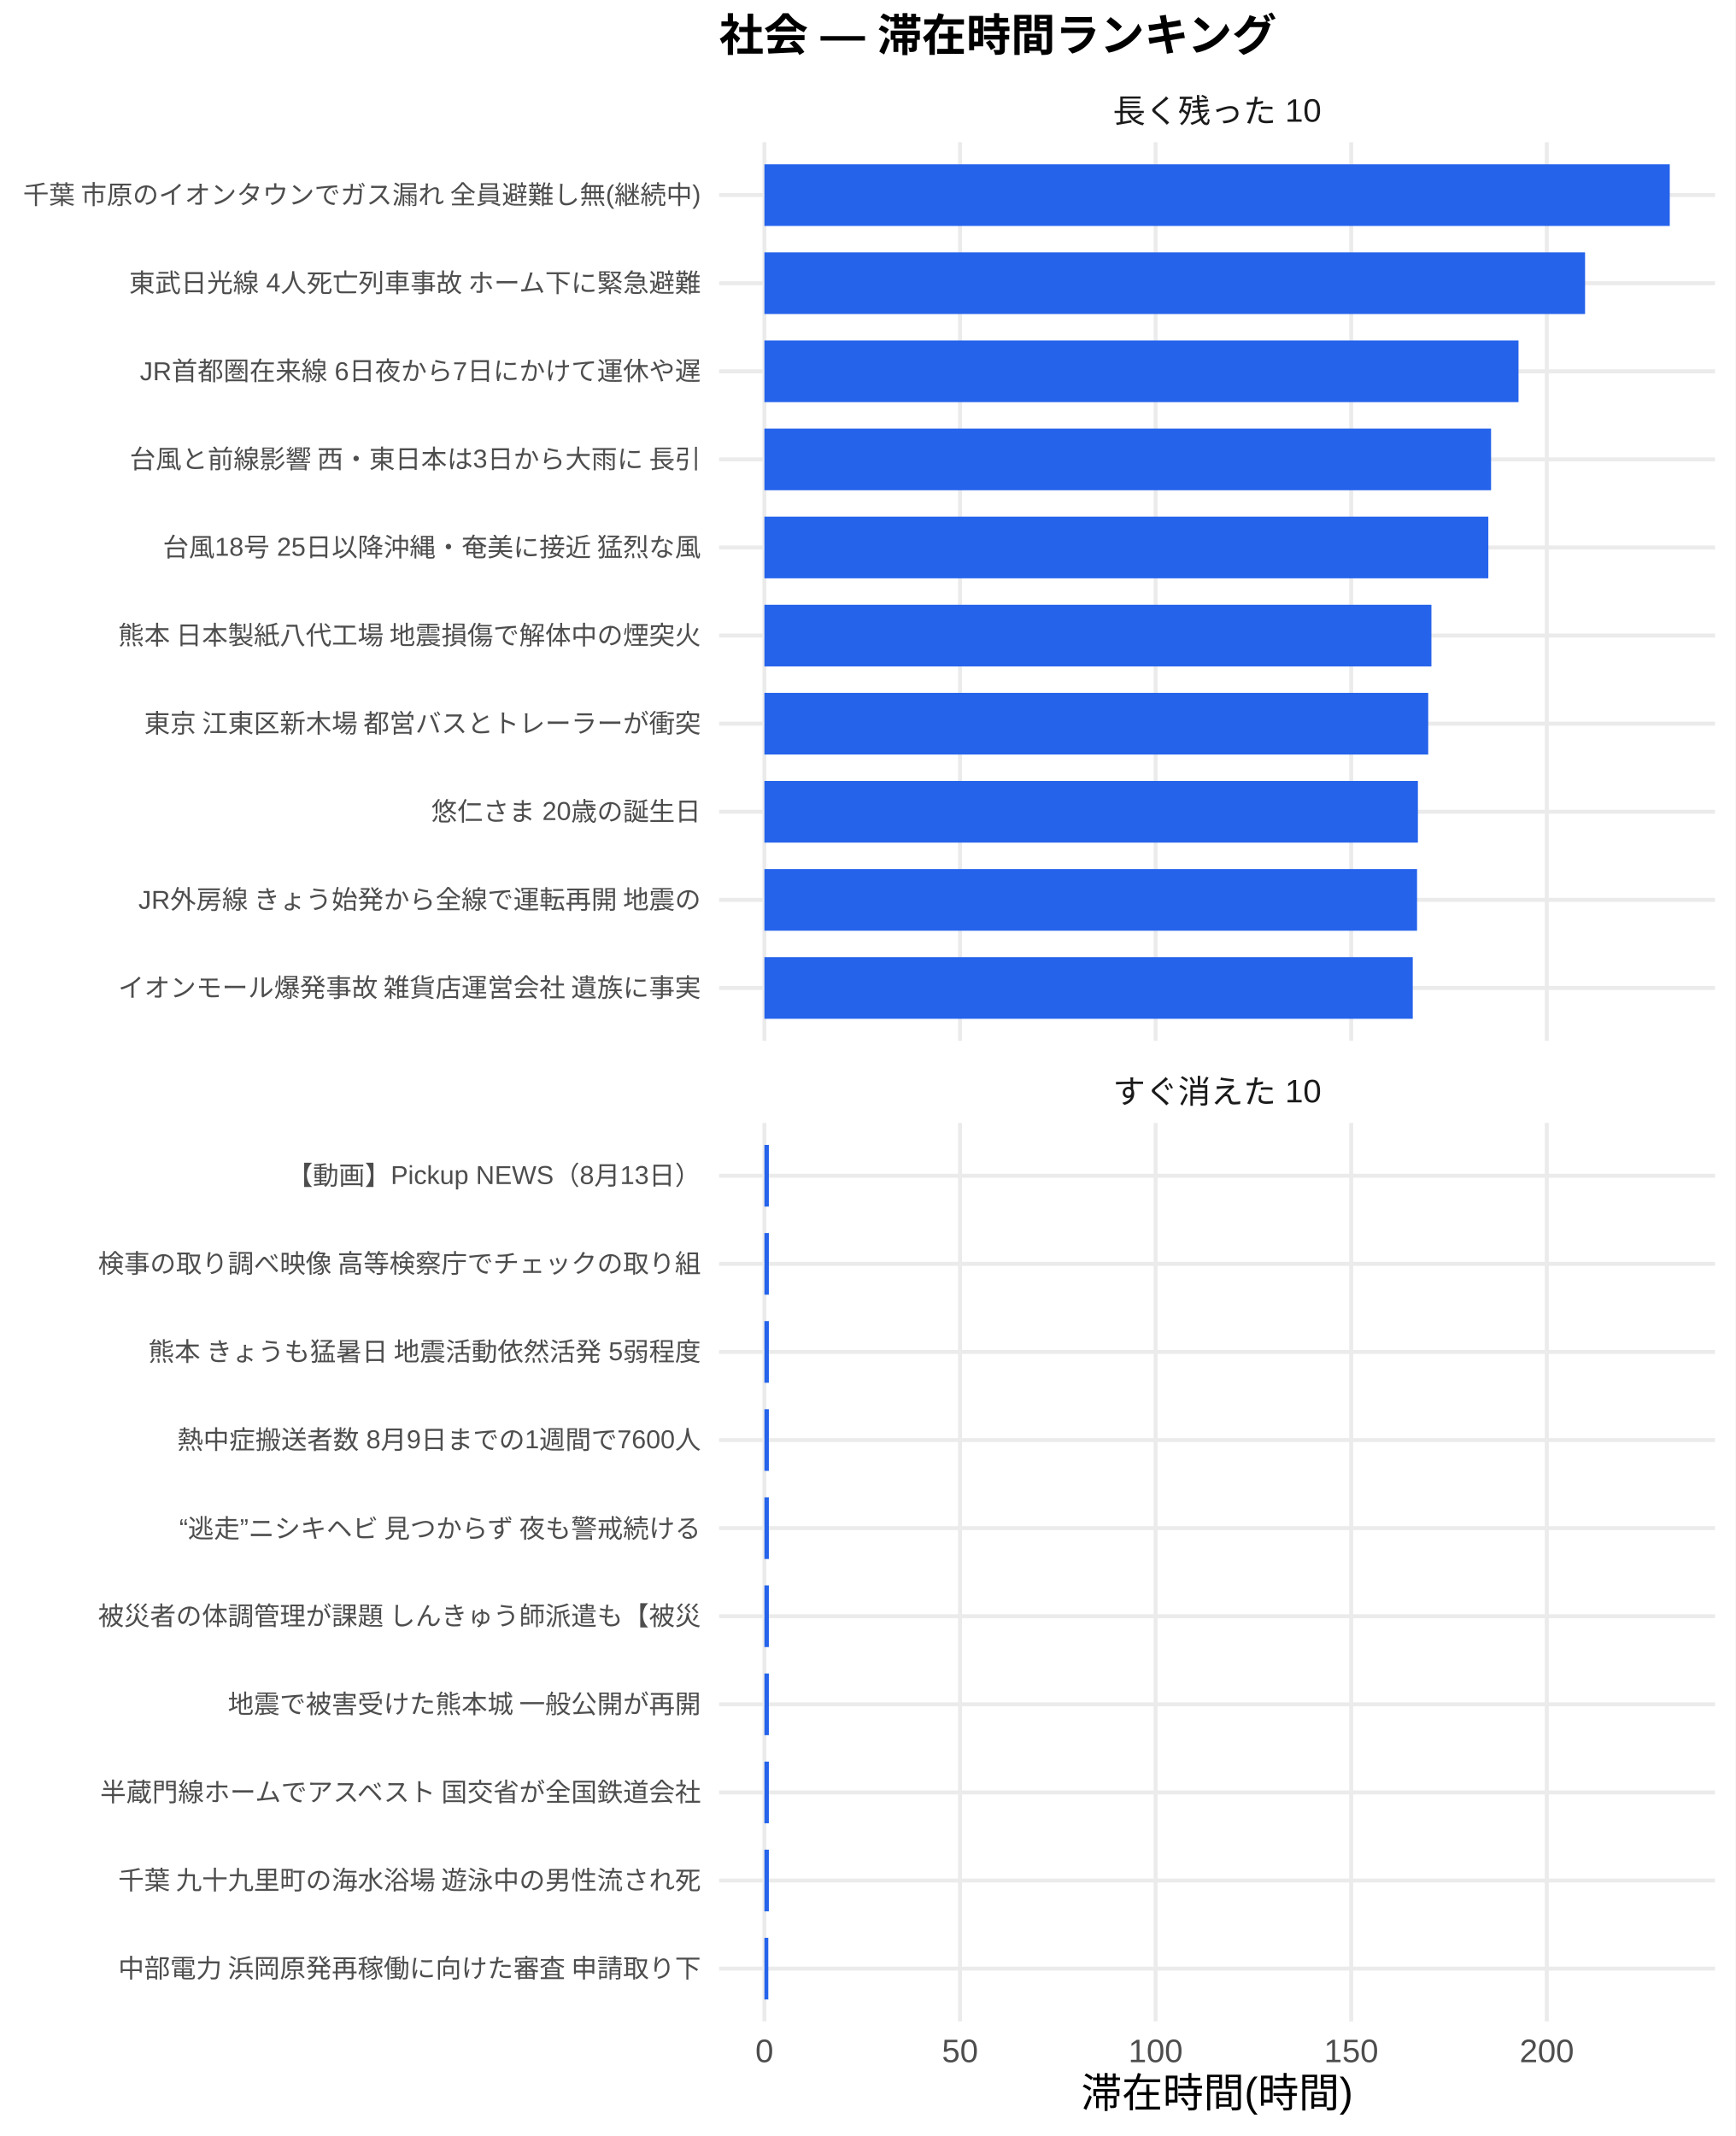
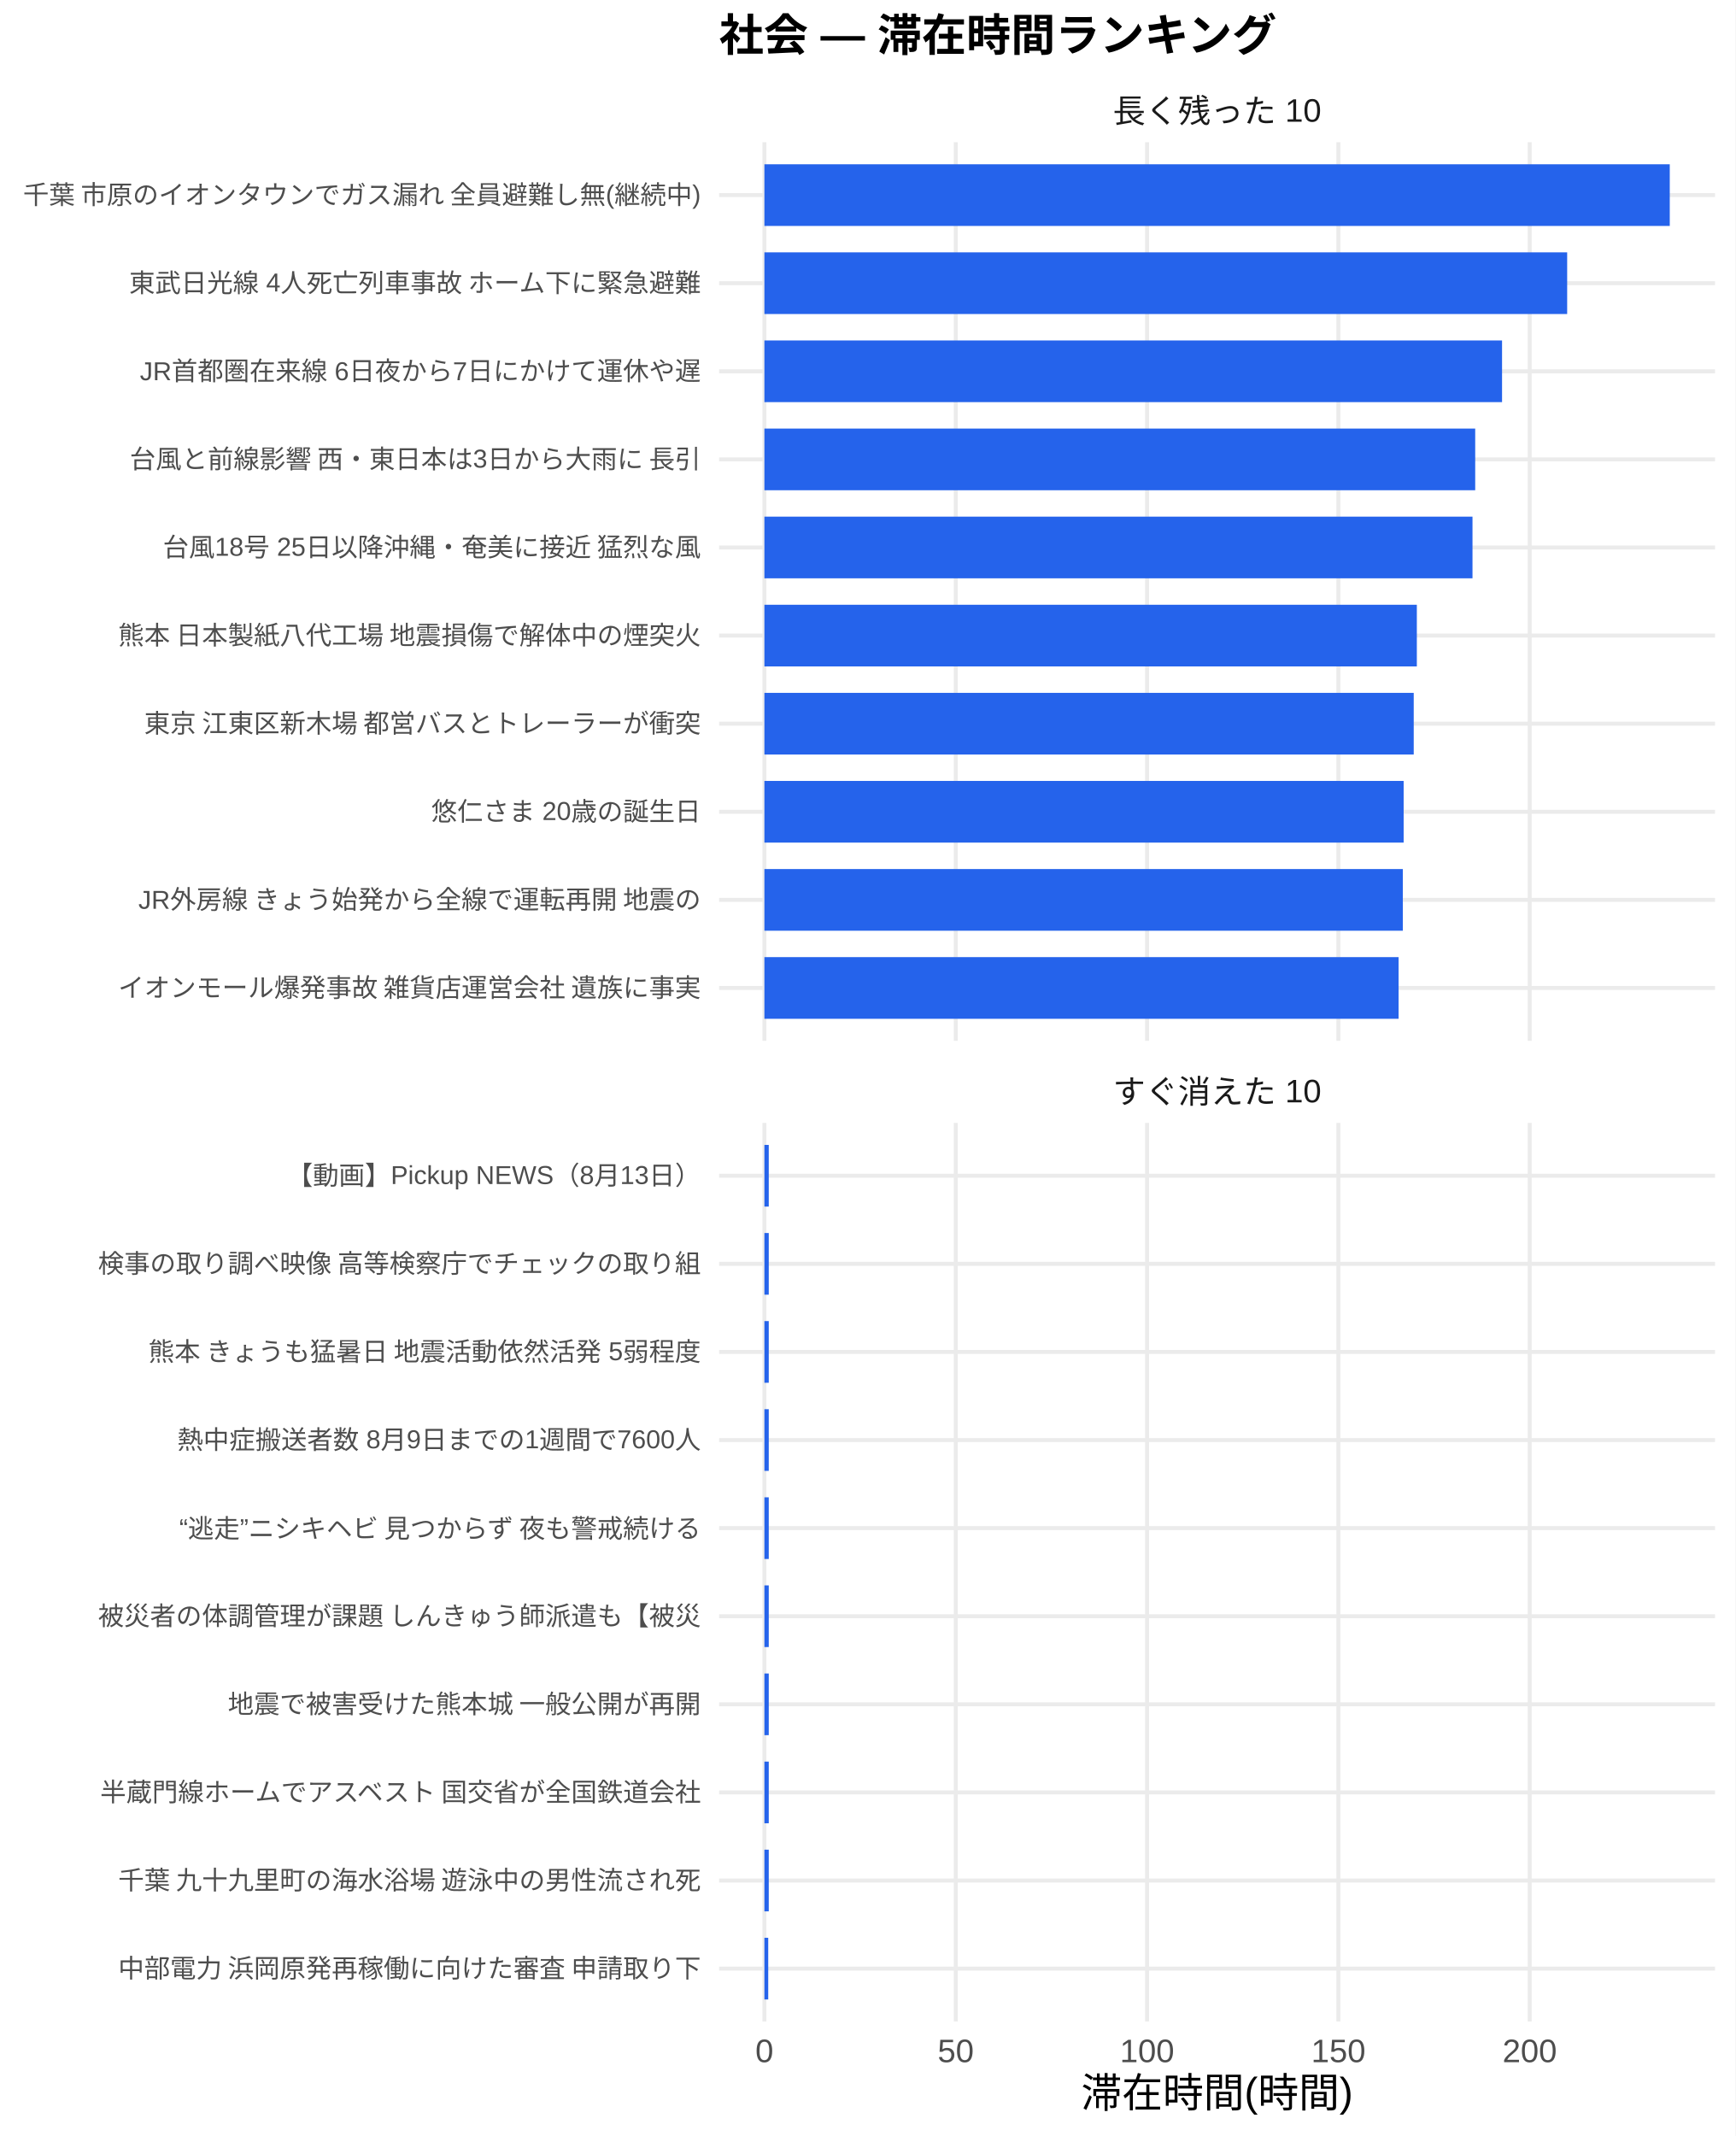
<svg xmlns="http://www.w3.org/2000/svg" width="468.00pt" height="576.00pt" viewBox="0 0 468.00 576.00">
  <g class="svglite">
    <defs>
      <style type="text/css">
    .svglite line, .svglite polyline, .svglite polygon, .svglite path, .svglite rect, .svglite circle {
      fill: none;
      stroke: #000000;
      stroke-linecap: round;
      stroke-linejoin: round;
      stroke-miterlimit: 10.00;
    }
    .svglite text {
      white-space: pre;
    }
    .svglite g.glyphgroup path {
      fill: inherit;
      stroke: none;
    }
  </style>
    </defs>
    <rect width="100%" height="100%" style="stroke: none; fill: #FFFFFF;" />
    <defs>
      <clipPath id="cpMC4wMHw0NjguMDB8MC4wMHw1NzYuMDA=">
        <rect x="0.00" y="0.00" width="468.00" height="576.00" />
      </clipPath>
    </defs>
    <g clip-path="url(#cpMC4wMHw0NjguMDB8MC4wMHw1NzYuMDA=)">
      <rect x="0" y="0.00" width="468.00" height="576.00" style="stroke-width: 1.07; stroke: none; fill: #FFFFFF;" />
    </g>
    <defs>
      <clipPath id="cpMTkzLjk0fDQ2Mi41MnwzOC4zNnwyODAuNjc=">
        <rect x="193.94" y="38.36" width="268.58" height="242.31" />
      </clipPath>
    </defs>
    <g clip-path="url(#cpMTkzLjk0fDQ2Mi41MnwzOC4zNnwyODAuNjc=)">
      <polyline points="193.94,266.42 462.52,266.42 " style="stroke-width: 1.07; stroke: #EBEBEB; stroke-linecap: butt;" />
      <polyline points="193.94,242.66 462.52,242.66 " style="stroke-width: 1.07; stroke: #EBEBEB; stroke-linecap: butt;" />
      <polyline points="193.94,218.91 462.52,218.91 " style="stroke-width: 1.07; stroke: #EBEBEB; stroke-linecap: butt;" />
      <polyline points="193.94,195.15 462.52,195.15 " style="stroke-width: 1.07; stroke: #EBEBEB; stroke-linecap: butt;" />
      <polyline points="193.94,171.39 462.52,171.39 " style="stroke-width: 1.07; stroke: #EBEBEB; stroke-linecap: butt;" />
      <polyline points="193.94,147.64 462.52,147.64 " style="stroke-width: 1.07; stroke: #EBEBEB; stroke-linecap: butt;" />
      <polyline points="193.94,123.88 462.52,123.88 " style="stroke-width: 1.07; stroke: #EBEBEB; stroke-linecap: butt;" />
      <polyline points="193.94,100.13 462.52,100.13 " style="stroke-width: 1.07; stroke: #EBEBEB; stroke-linecap: butt;" />
      <polyline points="193.94,76.37 462.52,76.37 " style="stroke-width: 1.07; stroke: #EBEBEB; stroke-linecap: butt;" />
      <polyline points="193.94,52.61 462.52,52.61 " style="stroke-width: 1.07; stroke: #EBEBEB; stroke-linecap: butt;" />
      <polyline points="206.15,280.67 206.15,38.36 " style="stroke-width: 1.07; stroke: #EBEBEB; stroke-linecap: butt;" />
-       <polyline points="258.90,280.67 258.90,38.36 " style="stroke-width: 1.07; stroke: #EBEBEB; stroke-linecap: butt;" />
-       <polyline points="311.65,280.67 311.65,38.36 " style="stroke-width: 1.07; stroke: #EBEBEB; stroke-linecap: butt;" />
-       <polyline points="364.40,280.67 364.40,38.36 " style="stroke-width: 1.07; stroke: #EBEBEB; stroke-linecap: butt;" />
-       <polyline points="417.15,280.67 417.15,38.36 " style="stroke-width: 1.07; stroke: #EBEBEB; stroke-linecap: butt;" />
+       <polyline points="257.75,280.67 257.75,38.36 " style="stroke-width: 1.07; stroke: #EBEBEB; stroke-linecap: butt;" />
+       <polyline points="309.35,280.67 309.35,38.36 " style="stroke-width: 1.07; stroke: #EBEBEB; stroke-linecap: butt;" />
+       <polyline points="360.94,280.67 360.94,38.36 " style="stroke-width: 1.07; stroke: #EBEBEB; stroke-linecap: butt;" />
+       <polyline points="412.54,280.67 412.54,38.36 " style="stroke-width: 1.07; stroke: #EBEBEB; stroke-linecap: butt;" />
      <rect x="206.15" y="44.30" width="244.16" height="16.63" style="stroke-width: 1.07; stroke: none; stroke-linecap: butt; stroke-linejoin: miter; fill: #2563EB;" />
-       <rect x="206.15" y="68.05" width="221.32" height="16.63" style="stroke-width: 1.07; stroke: none; stroke-linecap: butt; stroke-linejoin: miter; fill: #2563EB;" />
-       <rect x="206.15" y="91.81" width="203.37" height="16.63" style="stroke-width: 1.07; stroke: none; stroke-linecap: butt; stroke-linejoin: miter; fill: #2563EB;" />
-       <rect x="206.15" y="115.57" width="195.97" height="16.63" style="stroke-width: 1.07; stroke: none; stroke-linecap: butt; stroke-linejoin: miter; fill: #2563EB;" />
-       <rect x="206.15" y="139.32" width="195.23" height="16.63" style="stroke-width: 1.07; stroke: none; stroke-linecap: butt; stroke-linejoin: miter; fill: #2563EB;" />
-       <rect x="206.15" y="163.08" width="179.88" height="16.63" style="stroke-width: 1.07; stroke: none; stroke-linecap: butt; stroke-linejoin: miter; fill: #2563EB;" />
-       <rect x="206.15" y="186.84" width="179.02" height="16.63" style="stroke-width: 1.07; stroke: none; stroke-linecap: butt; stroke-linejoin: miter; fill: #2563EB;" />
-       <rect x="206.15" y="210.59" width="176.24" height="16.63" style="stroke-width: 1.07; stroke: none; stroke-linecap: butt; stroke-linejoin: miter; fill: #2563EB;" />
-       <rect x="206.15" y="234.35" width="176.01" height="16.63" style="stroke-width: 1.07; stroke: none; stroke-linecap: butt; stroke-linejoin: miter; fill: #2563EB;" />
-       <rect x="206.15" y="258.10" width="174.85" height="16.63" style="stroke-width: 1.07; stroke: none; stroke-linecap: butt; stroke-linejoin: miter; fill: #2563EB;" />
+       <rect x="206.15" y="68.05" width="216.49" height="16.63" style="stroke-width: 1.07; stroke: none; stroke-linecap: butt; stroke-linejoin: miter; fill: #2563EB;" />
+       <rect x="206.15" y="91.81" width="198.93" height="16.63" style="stroke-width: 1.07; stroke: none; stroke-linecap: butt; stroke-linejoin: miter; fill: #2563EB;" />
+       <rect x="206.15" y="115.57" width="191.69" height="16.63" style="stroke-width: 1.07; stroke: none; stroke-linecap: butt; stroke-linejoin: miter; fill: #2563EB;" />
+       <rect x="206.15" y="139.32" width="190.96" height="16.63" style="stroke-width: 1.07; stroke: none; stroke-linecap: butt; stroke-linejoin: miter; fill: #2563EB;" />
+       <rect x="206.15" y="163.08" width="175.95" height="16.63" style="stroke-width: 1.07; stroke: none; stroke-linecap: butt; stroke-linejoin: miter; fill: #2563EB;" />
+       <rect x="206.15" y="186.84" width="175.11" height="16.63" style="stroke-width: 1.07; stroke: none; stroke-linecap: butt; stroke-linejoin: miter; fill: #2563EB;" />
+       <rect x="206.15" y="210.59" width="172.39" height="16.63" style="stroke-width: 1.07; stroke: none; stroke-linecap: butt; stroke-linejoin: miter; fill: #2563EB;" />
+       <rect x="206.15" y="234.35" width="172.17" height="16.63" style="stroke-width: 1.07; stroke: none; stroke-linecap: butt; stroke-linejoin: miter; fill: #2563EB;" />
+       <rect x="206.15" y="258.10" width="171.03" height="16.63" style="stroke-width: 1.07; stroke: none; stroke-linecap: butt; stroke-linejoin: miter; fill: #2563EB;" />
    </g>
    <g clip-path="url(#cpMC4wMHw0NjguMDB8MC4wMHw1NzYuMDA=)">
</g>
    <defs>
      <clipPath id="cpMTkzLjk0fDQ2Mi41MnwzMDIuODB8NTQ1LjEy">
        <rect x="193.94" y="302.80" width="268.58" height="242.31" />
      </clipPath>
    </defs>
    <g clip-path="url(#cpMTkzLjk0fDQ2Mi41MnwzMDIuODB8NTQ1LjEy)">
      <polyline points="193.94,530.86 462.52,530.86 " style="stroke-width: 1.07; stroke: #EBEBEB; stroke-linecap: butt;" />
      <polyline points="193.94,507.11 462.52,507.11 " style="stroke-width: 1.07; stroke: #EBEBEB; stroke-linecap: butt;" />
      <polyline points="193.94,483.35 462.52,483.35 " style="stroke-width: 1.07; stroke: #EBEBEB; stroke-linecap: butt;" />
      <polyline points="193.94,459.59 462.52,459.59 " style="stroke-width: 1.07; stroke: #EBEBEB; stroke-linecap: butt;" />
      <polyline points="193.94,435.84 462.52,435.84 " style="stroke-width: 1.07; stroke: #EBEBEB; stroke-linecap: butt;" />
      <polyline points="193.94,412.08 462.52,412.08 " style="stroke-width: 1.07; stroke: #EBEBEB; stroke-linecap: butt;" />
      <polyline points="193.94,388.33 462.52,388.33 " style="stroke-width: 1.07; stroke: #EBEBEB; stroke-linecap: butt;" />
      <polyline points="193.94,364.57 462.52,364.57 " style="stroke-width: 1.07; stroke: #EBEBEB; stroke-linecap: butt;" />
      <polyline points="193.94,340.81 462.52,340.81 " style="stroke-width: 1.07; stroke: #EBEBEB; stroke-linecap: butt;" />
      <polyline points="193.94,317.06 462.52,317.06 " style="stroke-width: 1.07; stroke: #EBEBEB; stroke-linecap: butt;" />
      <polyline points="206.15,545.12 206.15,302.80 " style="stroke-width: 1.07; stroke: #EBEBEB; stroke-linecap: butt;" />
-       <polyline points="258.90,545.12 258.90,302.80 " style="stroke-width: 1.07; stroke: #EBEBEB; stroke-linecap: butt;" />
-       <polyline points="311.65,545.12 311.65,302.80 " style="stroke-width: 1.07; stroke: #EBEBEB; stroke-linecap: butt;" />
-       <polyline points="364.40,545.12 364.40,302.80 " style="stroke-width: 1.07; stroke: #EBEBEB; stroke-linecap: butt;" />
-       <polyline points="417.15,545.12 417.15,302.80 " style="stroke-width: 1.07; stroke: #EBEBEB; stroke-linecap: butt;" />
-       <rect x="206.15" y="308.74" width="1.20" height="16.63" style="stroke-width: 1.07; stroke: none; stroke-linecap: butt; stroke-linejoin: miter; fill: #2563EB;" />
-       <rect x="206.15" y="332.50" width="1.20" height="16.63" style="stroke-width: 1.07; stroke: none; stroke-linecap: butt; stroke-linejoin: miter; fill: #2563EB;" />
-       <rect x="206.15" y="356.25" width="1.20" height="16.63" style="stroke-width: 1.07; stroke: none; stroke-linecap: butt; stroke-linejoin: miter; fill: #2563EB;" />
-       <rect x="206.15" y="380.01" width="1.20" height="16.63" style="stroke-width: 1.07; stroke: none; stroke-linecap: butt; stroke-linejoin: miter; fill: #2563EB;" />
-       <rect x="206.15" y="403.77" width="1.20" height="16.63" style="stroke-width: 1.07; stroke: none; stroke-linecap: butt; stroke-linejoin: miter; fill: #2563EB;" />
-       <rect x="206.15" y="427.52" width="1.20" height="16.63" style="stroke-width: 1.07; stroke: none; stroke-linecap: butt; stroke-linejoin: miter; fill: #2563EB;" />
-       <rect x="206.15" y="451.28" width="1.20" height="16.63" style="stroke-width: 1.07; stroke: none; stroke-linecap: butt; stroke-linejoin: miter; fill: #2563EB;" />
-       <rect x="206.15" y="475.04" width="1.20" height="16.63" style="stroke-width: 1.07; stroke: none; stroke-linecap: butt; stroke-linejoin: miter; fill: #2563EB;" />
-       <rect x="206.15" y="498.79" width="1.20" height="16.63" style="stroke-width: 1.07; stroke: none; stroke-linecap: butt; stroke-linejoin: miter; fill: #2563EB;" />
-       <rect x="206.15" y="522.55" width="1.05" height="16.63" style="stroke-width: 1.07; stroke: none; stroke-linecap: butt; stroke-linejoin: miter; fill: #2563EB;" />
+       <polyline points="257.75,545.12 257.75,302.80 " style="stroke-width: 1.07; stroke: #EBEBEB; stroke-linecap: butt;" />
+       <polyline points="309.35,545.12 309.35,302.80 " style="stroke-width: 1.07; stroke: #EBEBEB; stroke-linecap: butt;" />
+       <polyline points="360.94,545.12 360.94,302.80 " style="stroke-width: 1.07; stroke: #EBEBEB; stroke-linecap: butt;" />
+       <polyline points="412.54,545.12 412.54,302.80 " style="stroke-width: 1.07; stroke: #EBEBEB; stroke-linecap: butt;" />
+       <rect x="206.15" y="308.74" width="1.17" height="16.63" style="stroke-width: 1.07; stroke: none; stroke-linecap: butt; stroke-linejoin: miter; fill: #2563EB;" />
+       <rect x="206.15" y="332.50" width="1.17" height="16.63" style="stroke-width: 1.07; stroke: none; stroke-linecap: butt; stroke-linejoin: miter; fill: #2563EB;" />
+       <rect x="206.15" y="356.25" width="1.17" height="16.63" style="stroke-width: 1.07; stroke: none; stroke-linecap: butt; stroke-linejoin: miter; fill: #2563EB;" />
+       <rect x="206.15" y="380.01" width="1.17" height="16.63" style="stroke-width: 1.07; stroke: none; stroke-linecap: butt; stroke-linejoin: miter; fill: #2563EB;" />
+       <rect x="206.15" y="403.77" width="1.17" height="16.63" style="stroke-width: 1.07; stroke: none; stroke-linecap: butt; stroke-linejoin: miter; fill: #2563EB;" />
+       <rect x="206.15" y="427.52" width="1.17" height="16.63" style="stroke-width: 1.07; stroke: none; stroke-linecap: butt; stroke-linejoin: miter; fill: #2563EB;" />
+       <rect x="206.15" y="451.28" width="1.17" height="16.63" style="stroke-width: 1.07; stroke: none; stroke-linecap: butt; stroke-linejoin: miter; fill: #2563EB;" />
+       <rect x="206.15" y="475.04" width="1.17" height="16.63" style="stroke-width: 1.07; stroke: none; stroke-linecap: butt; stroke-linejoin: miter; fill: #2563EB;" />
+       <rect x="206.15" y="498.79" width="1.17" height="16.63" style="stroke-width: 1.07; stroke: none; stroke-linecap: butt; stroke-linejoin: miter; fill: #2563EB;" />
+       <rect x="206.15" y="522.55" width="1.03" height="16.63" style="stroke-width: 1.07; stroke: none; stroke-linecap: butt; stroke-linejoin: miter; fill: #2563EB;" />
    </g>
    <g clip-path="url(#cpMC4wMHw0NjguMDB8MC4wMHw1NzYuMDA=)">
</g>
    <defs>
      <clipPath id="cpMTkzLjk0fDQ2Mi41MnwyODYuMTV8MzAyLjgw">
        <rect x="193.94" y="286.15" width="268.58" height="16.65" />
      </clipPath>
    </defs>
    <g clip-path="url(#cpMTkzLjk0fDQ2Mi41MnwyODYuMTV8MzAyLjgw)">
      <text x="328.23" y="297.50" text-anchor="middle" style="font-size: 8.80px;fill: #1A1A1A; font-family: &quot;Liberation Sans&quot;;" textLength="56.20px" lengthAdjust="spacingAndGlyphs">すぐ消えた 10</text>
    </g>
    <g clip-path="url(#cpMC4wMHw0NjguMDB8MC4wMHw1NzYuMDA=)">
</g>
    <defs>
      <clipPath id="cpMTkzLjk0fDQ2Mi41MnwyMS43MXwzOC4zNg==">
        <rect x="193.94" y="21.71" width="268.58" height="16.65" />
      </clipPath>
    </defs>
    <g clip-path="url(#cpMTkzLjk0fDQ2Mi41MnwyMS43MXwzOC4zNg==)">
      <text x="328.23" y="33.06" text-anchor="middle" style="font-size: 8.80px;fill: #1A1A1A; font-family: &quot;Liberation Sans&quot;;" textLength="56.20px" lengthAdjust="spacingAndGlyphs">長く残った 10</text>
    </g>
    <g clip-path="url(#cpMC4wMHw0NjguMDB8MC4wMHw1NzYuMDA=)">
      <text x="206.15" y="556.10" text-anchor="middle" style="font-size: 8.80px;fill: #4D4D4D; font-family: &quot;Liberation Sans&quot;;" textLength="4.89px" lengthAdjust="spacingAndGlyphs">0</text>
-       <text x="258.90" y="556.10" text-anchor="middle" style="font-size: 8.80px;fill: #4D4D4D; font-family: &quot;Liberation Sans&quot;;" textLength="9.78px" lengthAdjust="spacingAndGlyphs">50</text>
-       <text x="311.65" y="556.10" text-anchor="middle" style="font-size: 8.80px;fill: #4D4D4D; font-family: &quot;Liberation Sans&quot;;" textLength="14.67px" lengthAdjust="spacingAndGlyphs">100</text>
-       <text x="364.40" y="556.10" text-anchor="middle" style="font-size: 8.80px;fill: #4D4D4D; font-family: &quot;Liberation Sans&quot;;" textLength="14.67px" lengthAdjust="spacingAndGlyphs">150</text>
-       <text x="417.15" y="556.10" text-anchor="middle" style="font-size: 8.80px;fill: #4D4D4D; font-family: &quot;Liberation Sans&quot;;" textLength="14.67px" lengthAdjust="spacingAndGlyphs">200</text>
+       <text x="257.75" y="556.10" text-anchor="middle" style="font-size: 8.80px;fill: #4D4D4D; font-family: &quot;Liberation Sans&quot;;" textLength="9.78px" lengthAdjust="spacingAndGlyphs">50</text>
+       <text x="309.35" y="556.10" text-anchor="middle" style="font-size: 8.80px;fill: #4D4D4D; font-family: &quot;Liberation Sans&quot;;" textLength="14.67px" lengthAdjust="spacingAndGlyphs">100</text>
+       <text x="360.94" y="556.10" text-anchor="middle" style="font-size: 8.80px;fill: #4D4D4D; font-family: &quot;Liberation Sans&quot;;" textLength="14.67px" lengthAdjust="spacingAndGlyphs">150</text>
+       <text x="412.54" y="556.10" text-anchor="middle" style="font-size: 8.80px;fill: #4D4D4D; font-family: &quot;Liberation Sans&quot;;" textLength="14.67px" lengthAdjust="spacingAndGlyphs">200</text>
      <text x="189.01" y="268.83" text-anchor="end" style="font-size: 7.00px;fill: #4D4D4D; font-family: &quot;Liberation Sans&quot;;" textLength="157.88px" lengthAdjust="spacingAndGlyphs">イオンモール爆発事故 雑貨店運営会社 遺族に事実</text>
      <text x="189.01" y="245.07" text-anchor="end" style="font-size: 7.00px;fill: #4D4D4D; font-family: &quot;Liberation Sans&quot;;" textLength="152.44px" lengthAdjust="spacingAndGlyphs">JR外房線 きょう始発から全線で運転再開 地震の</text>
      <text x="189.01" y="221.31" text-anchor="end" style="font-size: 7.00px;fill: #4D4D4D; font-family: &quot;Liberation Sans&quot;;" textLength="72.72px" lengthAdjust="spacingAndGlyphs">悠仁さま 20歳の誕生日</text>
      <text x="189.01" y="197.56" text-anchor="end" style="font-size: 7.00px;fill: #4D4D4D; font-family: &quot;Liberation Sans&quot;;" textLength="152.81px" lengthAdjust="spacingAndGlyphs">東京 江東区新木場 都営バスとトレーラーが衝突 </text>
      <text x="189.01" y="173.80" text-anchor="end" style="font-size: 7.00px;fill: #4D4D4D; font-family: &quot;Liberation Sans&quot;;" textLength="157.88px" lengthAdjust="spacingAndGlyphs">熊本 日本製紙八代工場 地震損傷で解体中の煙突火</text>
      <text x="189.01" y="150.05" text-anchor="end" style="font-size: 7.00px;fill: #4D4D4D; font-family: &quot;Liberation Sans&quot;;" textLength="145.44px" lengthAdjust="spacingAndGlyphs">台風18号 25日以降沖縄・奄美に接近 猛烈な風</text>
      <text x="189.01" y="126.29" text-anchor="end" style="font-size: 7.00px;fill: #4D4D4D; font-family: &quot;Liberation Sans&quot;;" textLength="154.77px" lengthAdjust="spacingAndGlyphs">台風と前線影響 西・東日本は3日から大雨に 長引</text>
      <text x="189.01" y="102.53" text-anchor="end" style="font-size: 7.00px;fill: #4D4D4D; font-family: &quot;Liberation Sans&quot;;" textLength="151.28px" lengthAdjust="spacingAndGlyphs">JR首都圏在来線 6日夜から7日にかけて運休や遅</text>
      <text x="189.01" y="78.78" text-anchor="end" style="font-size: 7.00px;fill: #4D4D4D; font-family: &quot;Liberation Sans&quot;;" textLength="154.77px" lengthAdjust="spacingAndGlyphs">東武日光線 4人死亡列車事故 ホーム下に緊急避難</text>
      <text x="189.01" y="55.02" text-anchor="end" style="font-size: 7.00px;fill: #4D4D4D; font-family: &quot;Liberation Sans&quot;;" textLength="183.53px" lengthAdjust="spacingAndGlyphs">千葉 市原のイオンタウンでガス漏れ 全員避難し無(継続中)</text>
      <text x="189.01" y="533.27" text-anchor="end" style="font-size: 7.00px;fill: #4D4D4D; font-family: &quot;Liberation Sans&quot;;" textLength="157.88px" lengthAdjust="spacingAndGlyphs">中部電力 浜岡原発再稼働に向けた審査 申請取り下</text>
      <text x="189.01" y="509.51" text-anchor="end" style="font-size: 7.00px;fill: #4D4D4D; font-family: &quot;Liberation Sans&quot;;" textLength="157.88px" lengthAdjust="spacingAndGlyphs">千葉 九十九里町の海水浴場 遊泳中の男性流され死</text>
      <text x="189.01" y="485.76" text-anchor="end" style="font-size: 7.00px;fill: #4D4D4D; font-family: &quot;Liberation Sans&quot;;" textLength="162.94px" lengthAdjust="spacingAndGlyphs">半蔵門線ホームでアスベスト 国交省が全国鉄道会社</text>
      <text x="189.01" y="462.00" text-anchor="end" style="font-size: 7.00px;fill: #4D4D4D; font-family: &quot;Liberation Sans&quot;;" textLength="127.94px" lengthAdjust="spacingAndGlyphs">地震で被害受けた熊本城 一般公開が再開</text>
      <text x="189.01" y="438.25" text-anchor="end" style="font-size: 7.00px;fill: #4D4D4D; font-family: &quot;Liberation Sans&quot;;" textLength="162.94px" lengthAdjust="spacingAndGlyphs">被災者の体調管理が課題 しんきゅう師派遣も【被災</text>
      <text x="189.01" y="414.49" text-anchor="end" style="font-size: 7.00px;fill: #4D4D4D; font-family: &quot;Liberation Sans&quot;;" textLength="143.47px" lengthAdjust="spacingAndGlyphs">“逃走”ニシキヘビ 見つからず 夜も警戒続ける </text>
      <text x="189.01" y="390.73" text-anchor="end" style="font-size: 7.00px;fill: #4D4D4D; font-family: &quot;Liberation Sans&quot;;" textLength="141.17px" lengthAdjust="spacingAndGlyphs">熱中症搬送者数 8月9日までの1週間で7600人</text>
      <text x="189.01" y="366.98" text-anchor="end" style="font-size: 7.00px;fill: #4D4D4D; font-family: &quot;Liberation Sans&quot;;" textLength="149.70px" lengthAdjust="spacingAndGlyphs">熊本 きょうも猛暑日 地震活動依然活発 5弱程度</text>
      <text x="189.01" y="343.22" text-anchor="end" style="font-size: 7.00px;fill: #4D4D4D; font-family: &quot;Liberation Sans&quot;;" textLength="162.94px" lengthAdjust="spacingAndGlyphs">検事の取り調べ映像 高等検察庁でチェックの取り組</text>
      <text x="189.01" y="319.47" text-anchor="end" style="font-size: 7.00px;fill: #4D4D4D; font-family: &quot;Liberation Sans&quot;;" textLength="111.64px" lengthAdjust="spacingAndGlyphs">【動画】Pickup NEWS（8月13日）</text>
      <text x="328.23" y="568.24" text-anchor="middle" style="font-size: 11.00px; font-family: &quot;Liberation Sans&quot;;" textLength="73.31px" lengthAdjust="spacingAndGlyphs">滞在時間(時間)</text>
      <text x="193.94" y="13.74" style="font-size: 12.00px; font-weight: bold; font-family: &quot;Liberation Sans&quot;;" textLength="150.66px" lengthAdjust="spacingAndGlyphs">社会 — 滞在時間ランキング</text>
    </g>
  </g>
</svg>
